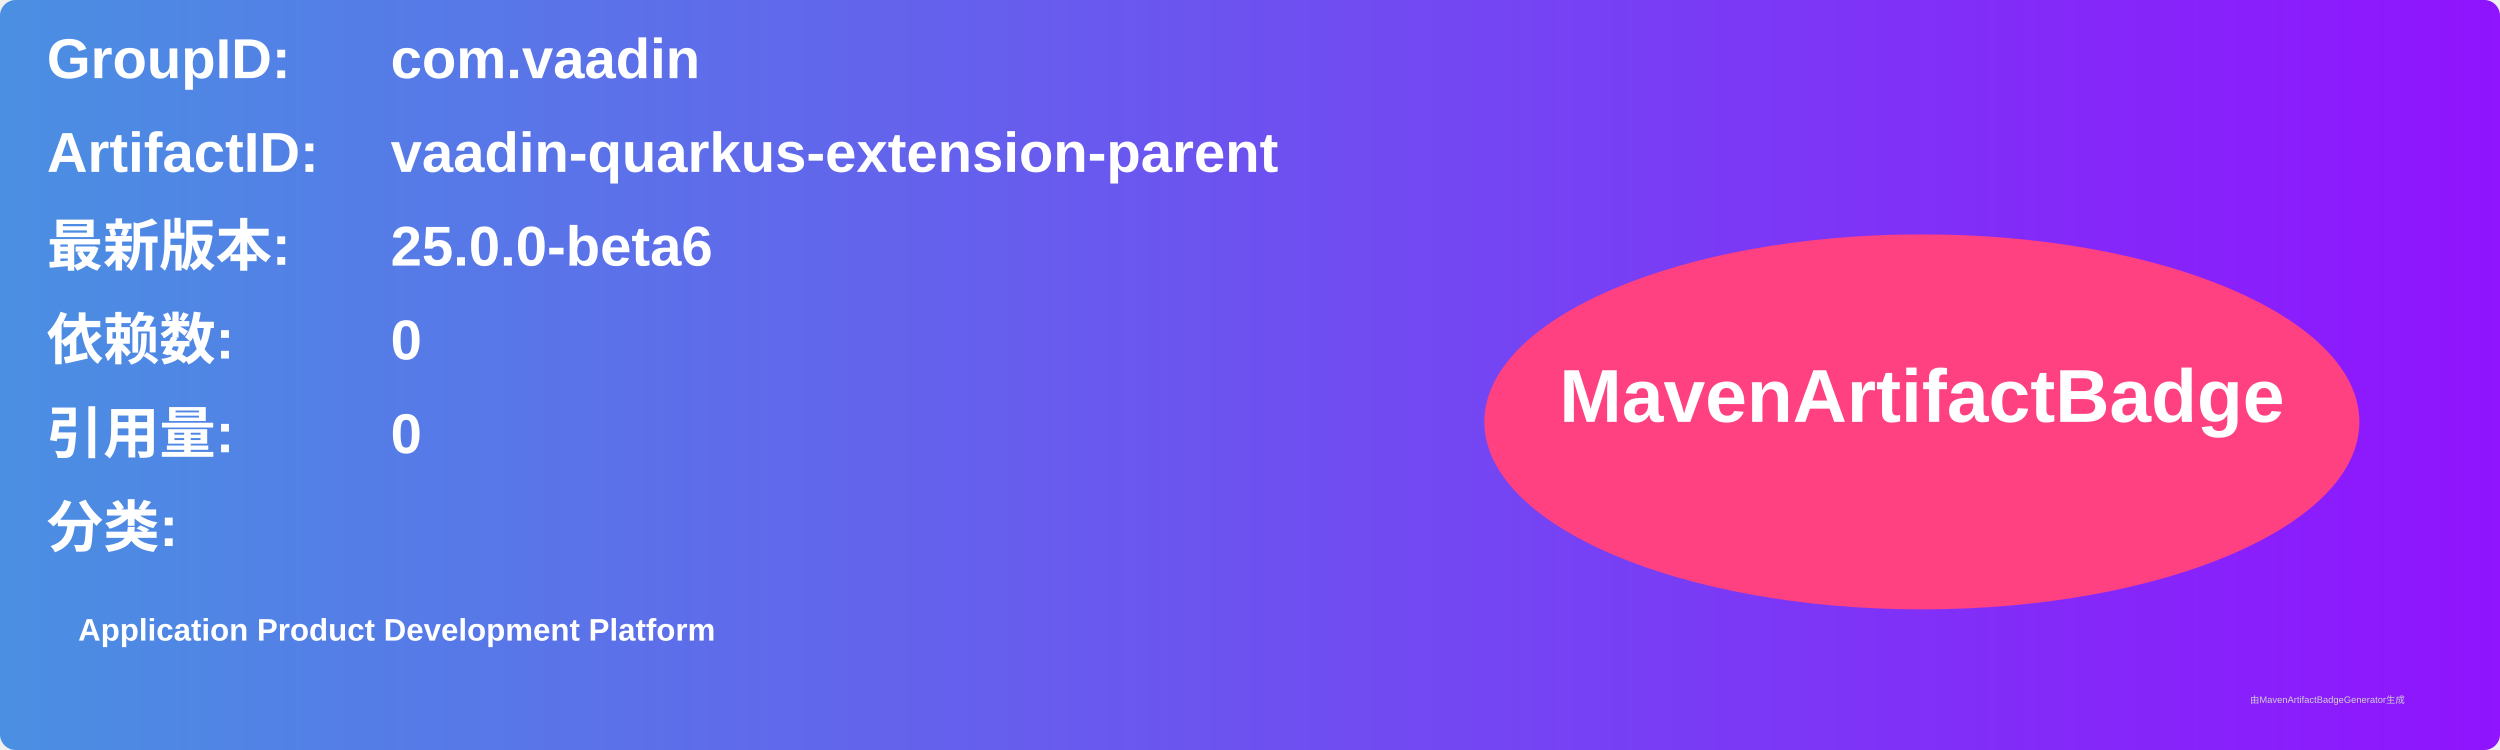
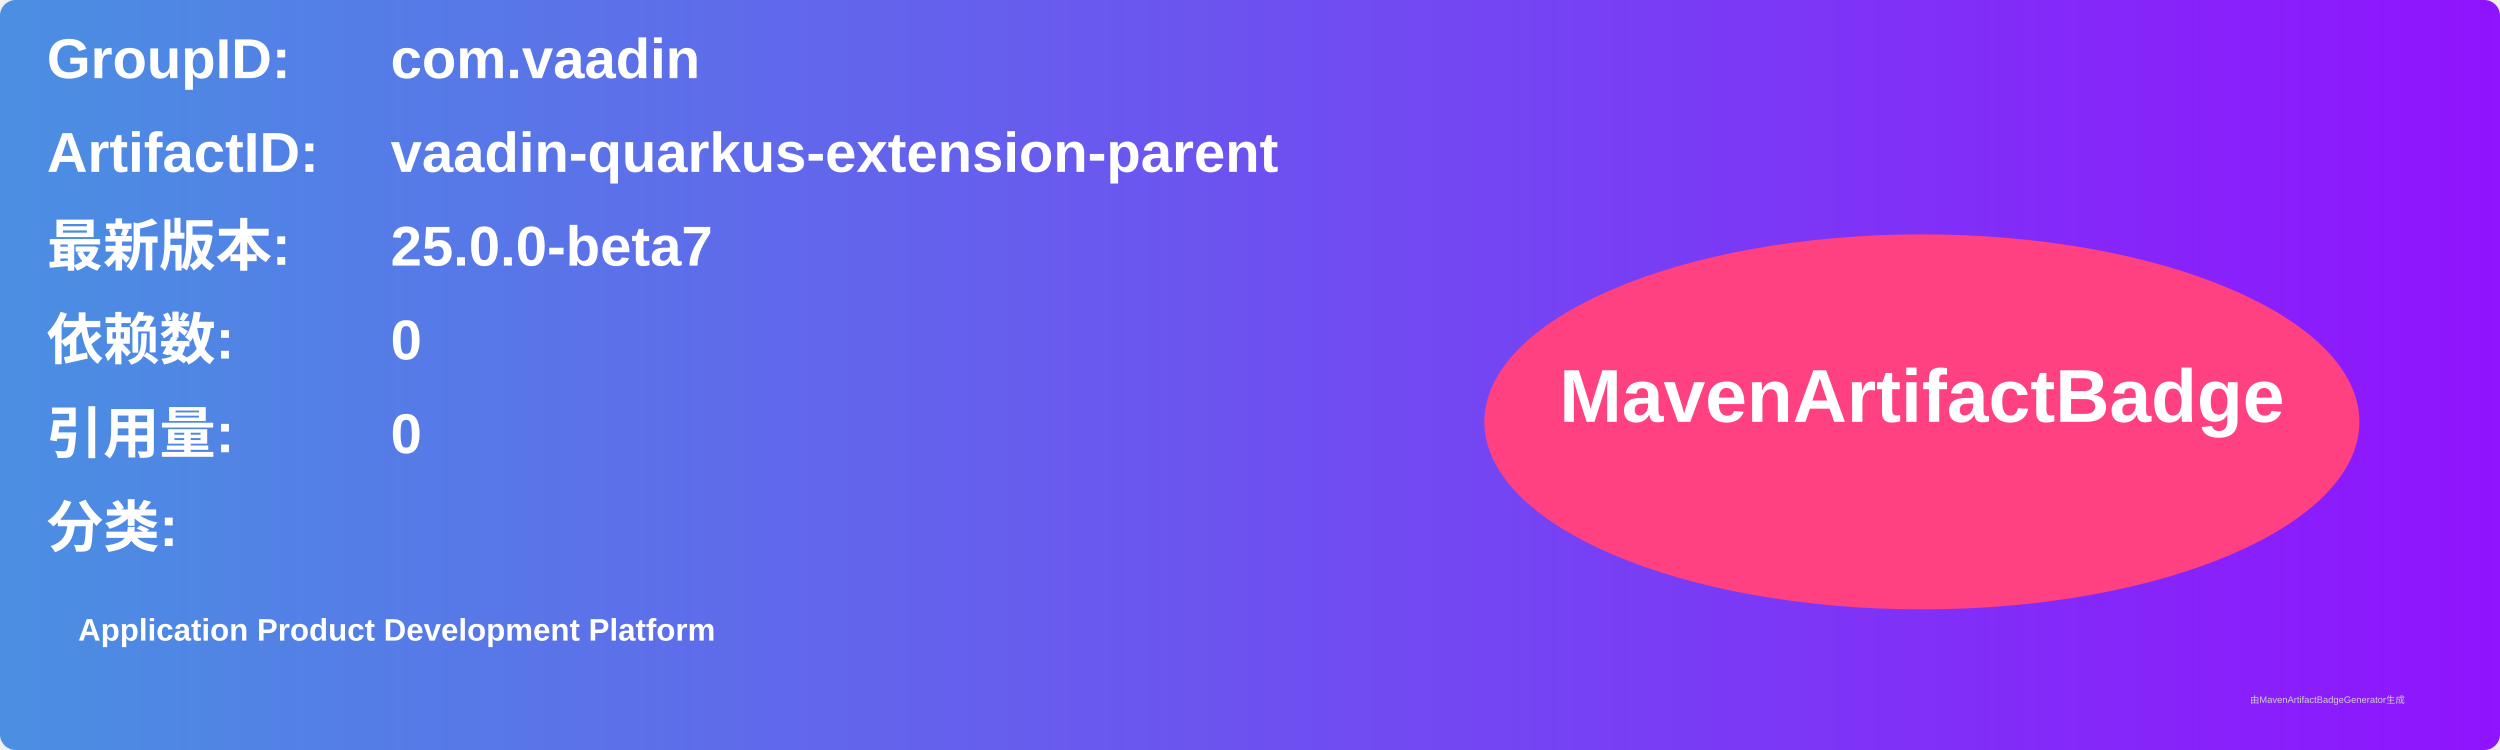
<svg xmlns="http://www.w3.org/2000/svg" width="800" height="240" viewBox="0 0 800 240">
  <linearGradient id="grad" x1="0%" y1="0%" x2="100%" y2="0%">
    <stop offset="0%" stop-color="#4a90e2" />
    <stop offset="100%" stop-color="#9013fe" />
  </linearGradient>
  <rect width="100%" height="100%" rx="5" ry="5" fill="url(#grad)" />
  <g transform="translate(15, 15)">
    <text x="0" y="10" font-family="Arial" font-size="18" fill="white" font-weight="bold" width="260">GroupID:</text>
    <text x="110" y="10" font-family="Arial" font-size="18" fill="white" font-weight="bold" width="460">com.vaadin</text>
    <text x="0" y="40" font-family="Arial" font-size="18" fill="white" font-weight="bold" width="260">ArtifactID:</text>
    <text x="110" y="40" font-family="Arial" font-size="18" fill="white" font-weight="bold" width="460">vaadin-quarkus-extension-parent</text>
    <text x="0" y="70" font-family="Arial" font-size="18" fill="white" font-weight="bold">最新版本:</text>
    <text x="110" y="70" font-family="Arial" font-size="18" fill="white" font-weight="bold">
-       <tspan font-weight="bold">25.0.0-beta6</tspan>
+       <tspan font-weight="bold">25.0.0-beta7</tspan>
    </text>
    <text x="0" y="100" font-family="Arial" font-size="18" fill="white" font-weight="bold">依赖数: </text>
    <text x="110" y="100" font-family="Arial" font-size="18" fill="white">
      <tspan font-weight="bold">0</tspan>
    </text>
    <text x="0" y="130" font-family="Arial" font-size="18" fill="white" font-weight="bold">引用量: </text>
    <text x="110" y="130" font-family="Arial" font-size="18" fill="white">
      <tspan font-weight="bold">0</tspan>
    </text>
    <text x="0" y="160" font-family="Arial" font-size="18" fill="white" font-weight="bold">分类:</text>
    <text x="10" y="190" font-family="Arial" font-size="10" fill="white">
      <tspan font-weight="bold">Application Product Development Platform</tspan>
    </text>
    <ellipse cx="600" cy="120" rx="140" ry="60" fill="#ff4081" />
    <text x="600" y="120" text-anchor="middle" font-family="Arial" font-size="24" fill="white" font-weight="bold">MavenArtifactBadge</text>
  </g>
  <text x="720" y="225" font-family="Arial" font-size="3" fill="#d0d0d0">由MavenArtifactBadgeGenerator生成</text>
</svg>
